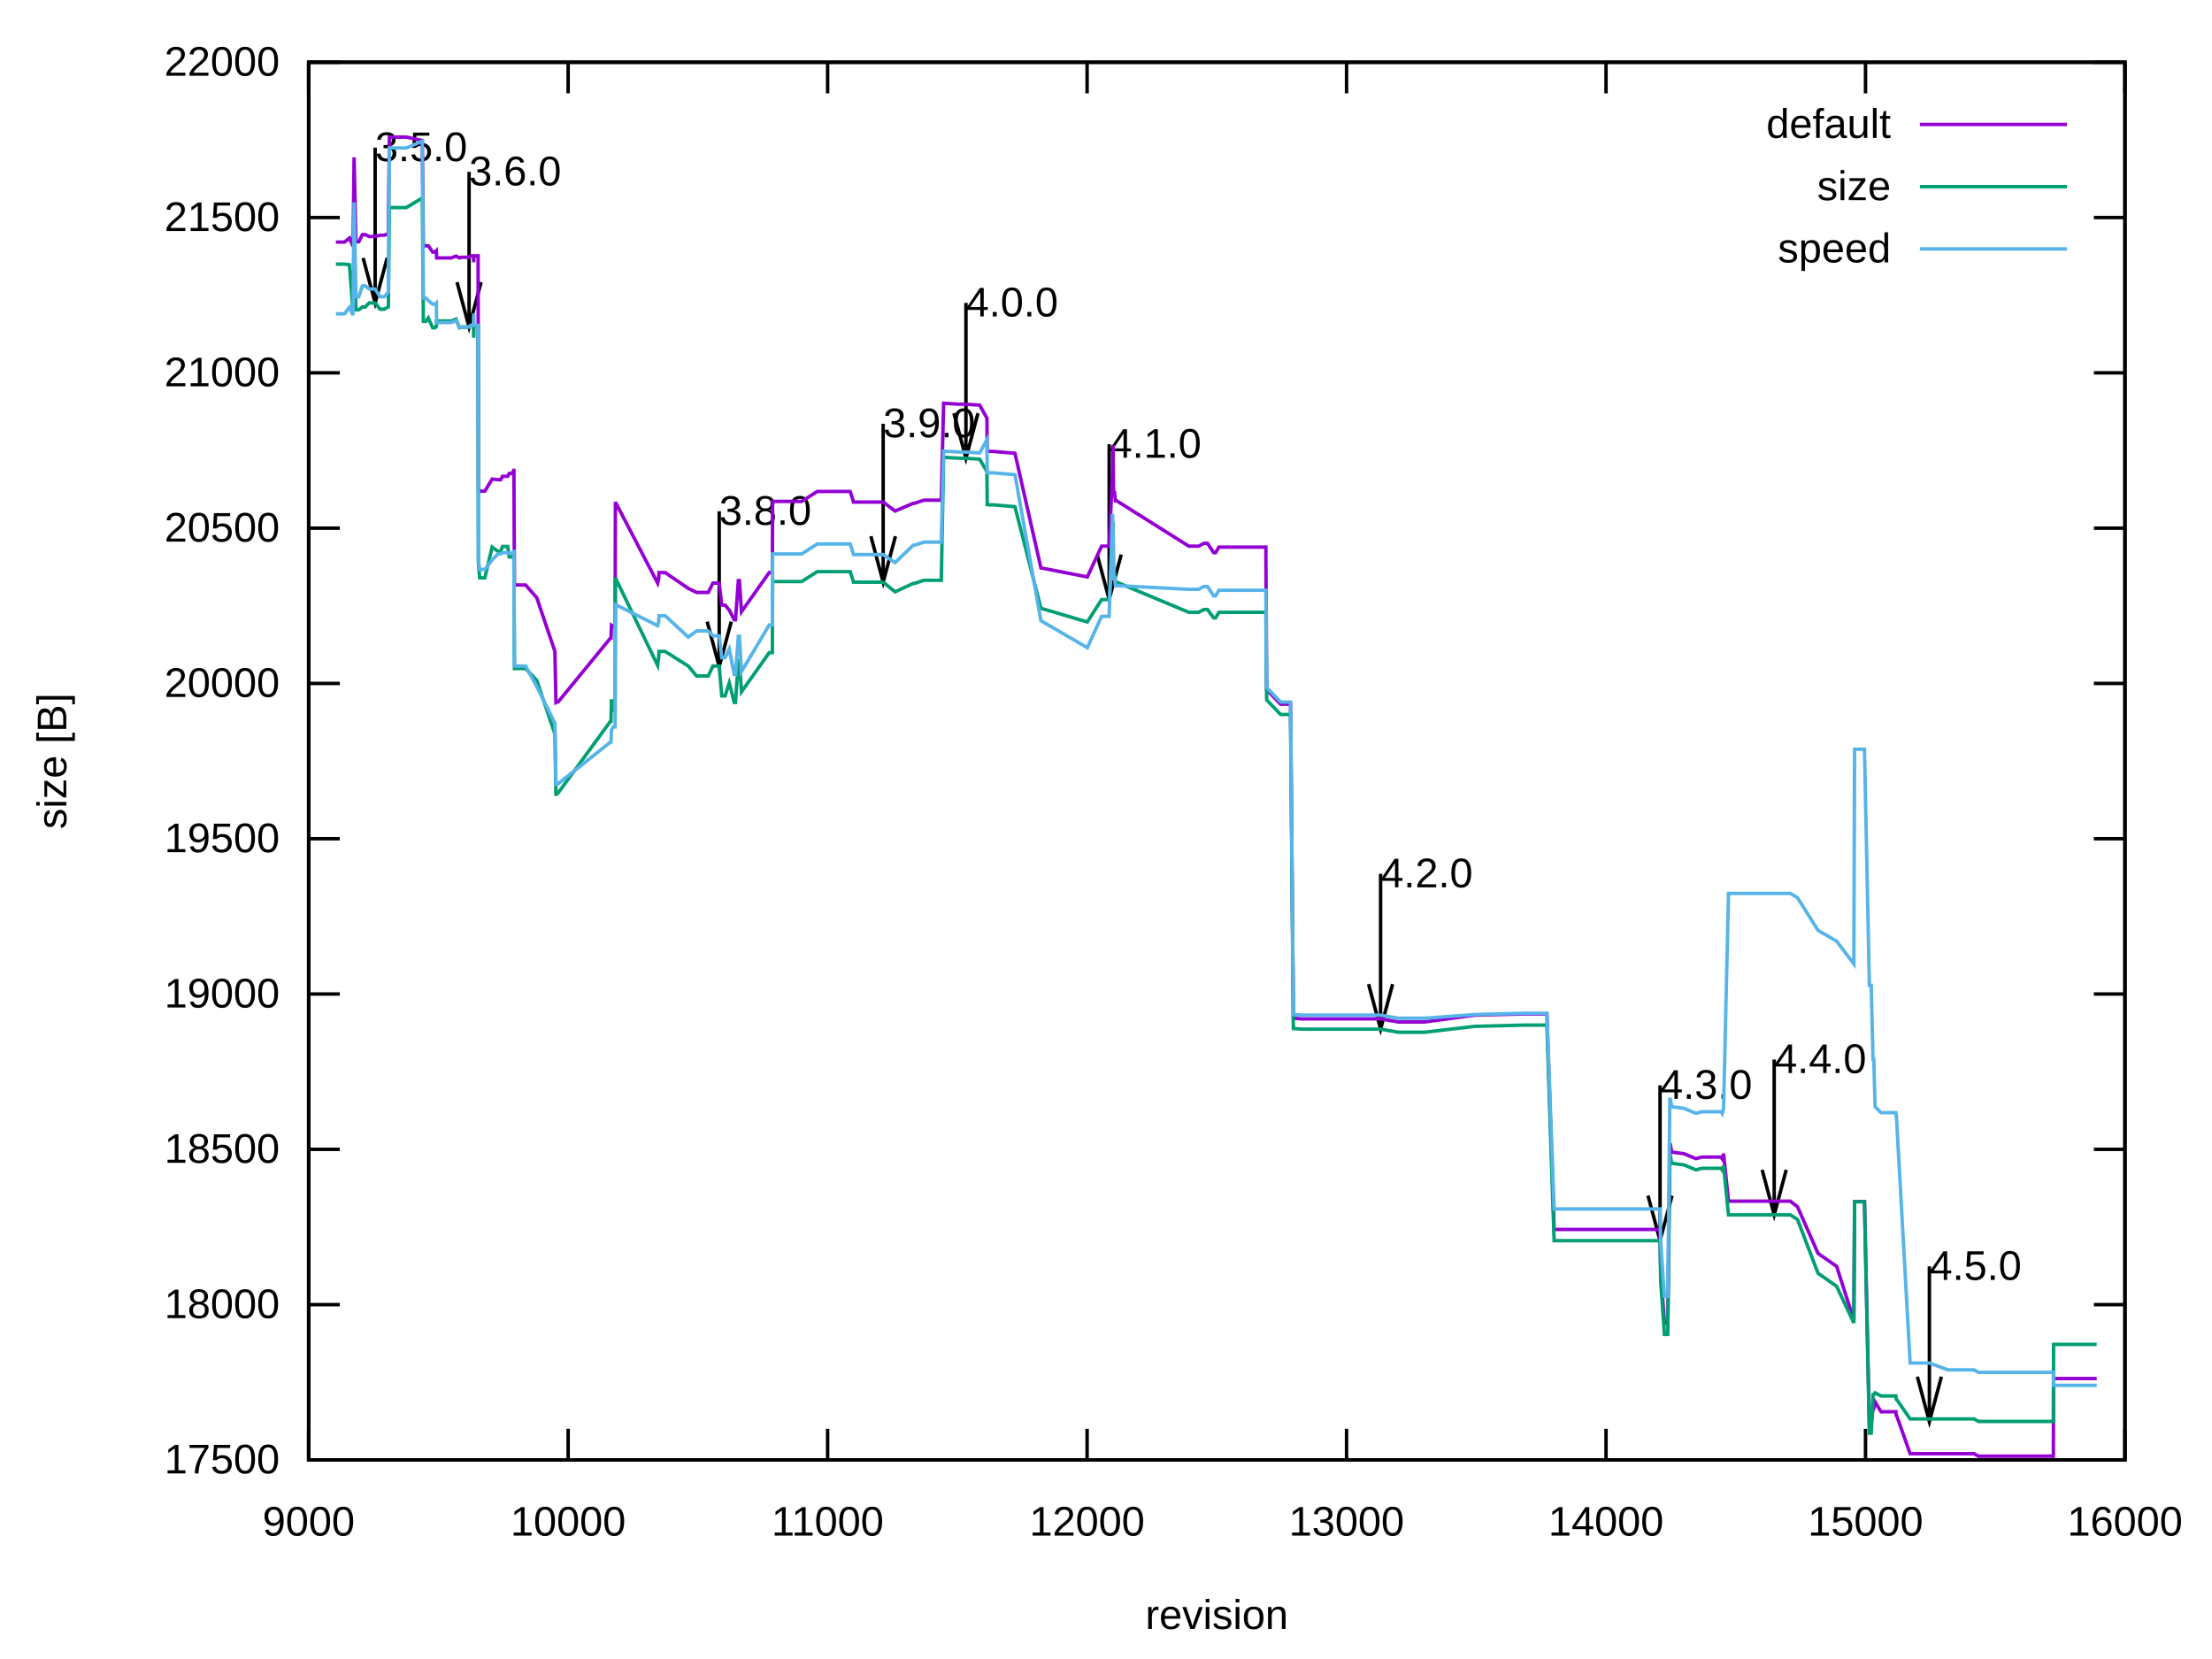
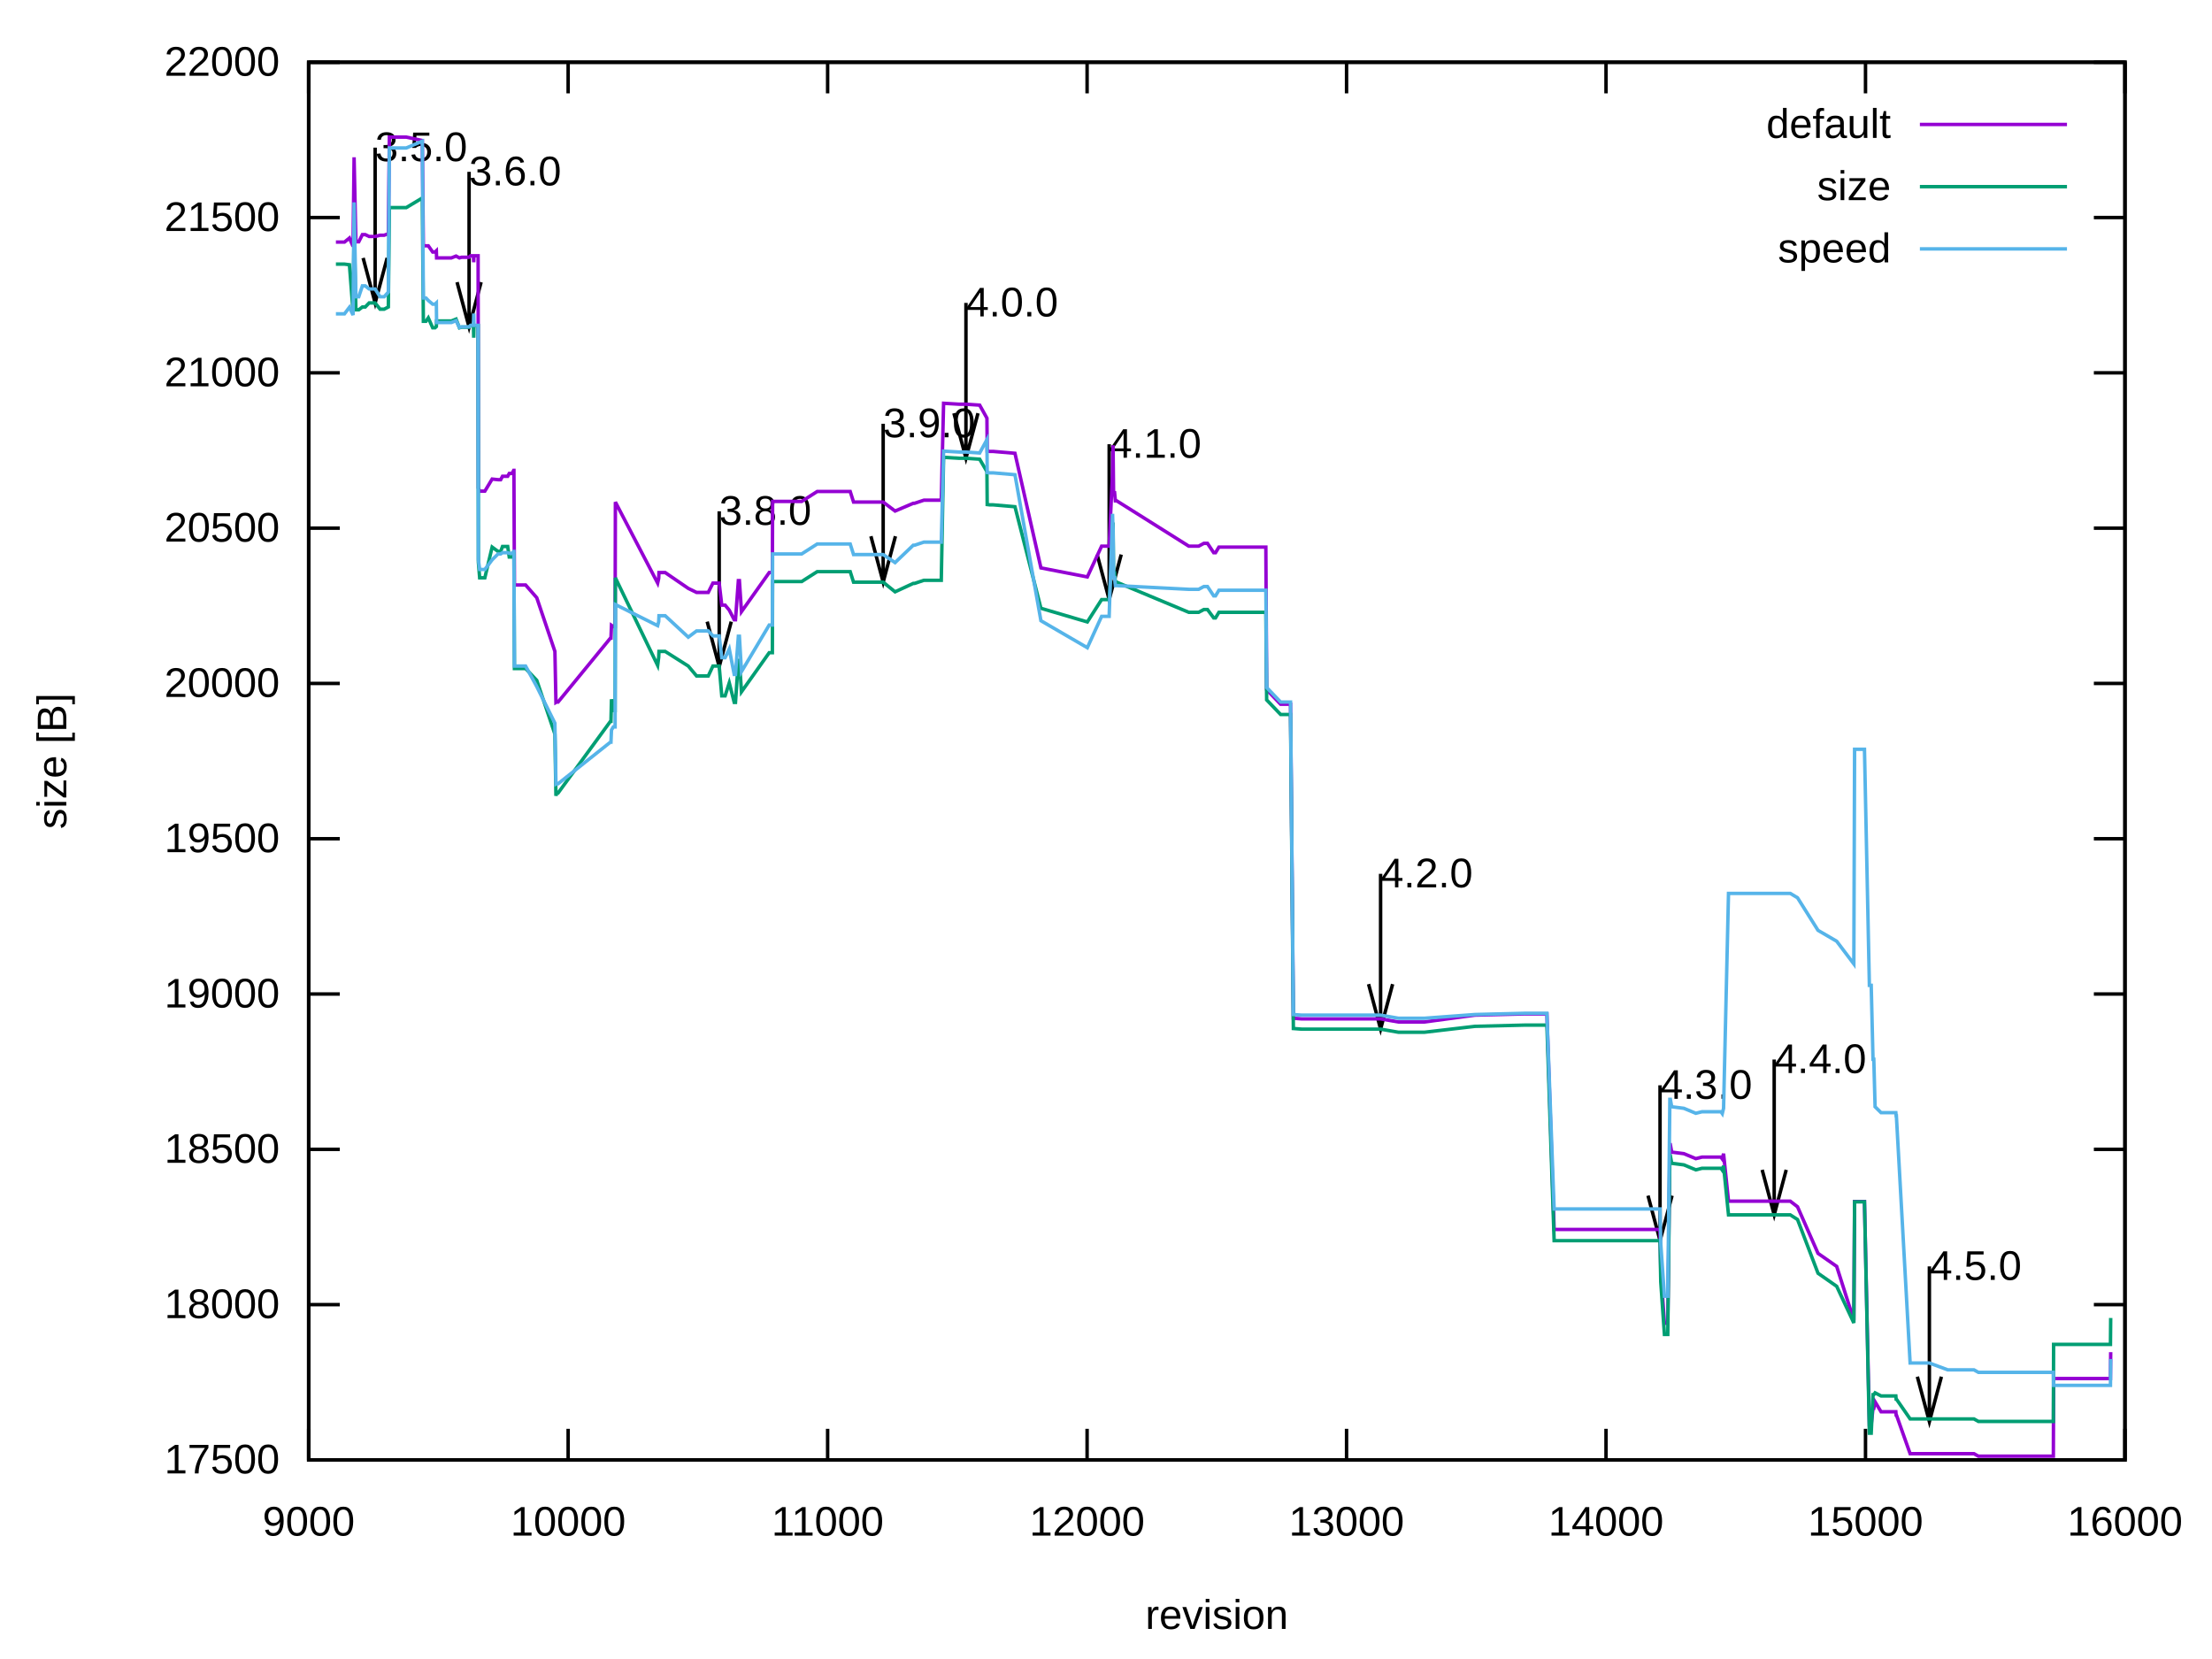
<svg xmlns="http://www.w3.org/2000/svg" xmlns:xlink="http://www.w3.org/1999/xlink" width="640" height="480" viewBox="0 0 640 480">
  <g id="gnuplot_canvas">
    <rect x="0" y="0" width="640" height="480" fill="none" />
    <defs>
      <circle id="gpDot" r="0.5" stroke-width="0.5" stroke="currentColor" />
      <path id="gpPt0" stroke-width="0.222" stroke="currentColor" d="M-1,0 h2 M0,-1 v2" />
      <path id="gpPt1" stroke-width="0.222" stroke="currentColor" d="M-1,-1 L1,1 M1,-1 L-1,1" />
      <path id="gpPt2" stroke-width="0.222" stroke="currentColor" d="M-1,0 L1,0 M0,-1 L0,1 M-1,-1 L1,1 M-1,1 L1,-1" />
      <rect id="gpPt3" stroke-width="0.222" stroke="currentColor" x="-1" y="-1" width="2" height="2" />
      <rect id="gpPt4" stroke-width="0.222" stroke="currentColor" fill="currentColor" x="-1" y="-1" width="2" height="2" />
      <circle id="gpPt5" stroke-width="0.222" stroke="currentColor" cx="0" cy="0" r="1" />
      <use xlink:href="#gpPt5" id="gpPt6" fill="currentColor" stroke="none" />
      <path id="gpPt7" stroke-width="0.222" stroke="currentColor" d="M0,-1.33 L-1.33,0.67 L1.33,0.67 z" />
      <use xlink:href="#gpPt7" id="gpPt8" fill="currentColor" stroke="none" />
      <use xlink:href="#gpPt7" id="gpPt9" stroke="currentColor" transform="rotate(180)" />
      <use xlink:href="#gpPt9" id="gpPt10" fill="currentColor" stroke="none" />
      <use xlink:href="#gpPt3" id="gpPt11" stroke="currentColor" transform="rotate(45)" />
      <use xlink:href="#gpPt11" id="gpPt12" fill="currentColor" stroke="none" />
      <path id="gpPt13" stroke-width="0.222" stroke="currentColor" d="M0,1.330 L1.265,0.411 L0.782,-1.067 L-0.782,-1.076 L-1.265,0.411 z" />
      <use xlink:href="#gpPt13" id="gpPt14" fill="currentColor" stroke="none" />
      <filter id="textbox" filterUnits="objectBoundingBox" x="0" y="0" height="1" width="1">
        <feFlood flood-color="white" flood-opacity="1" result="bgnd" />
        <feComposite in="SourceGraphic" in2="bgnd" operator="atop" />
      </filter>
      <filter id="greybox" filterUnits="objectBoundingBox" x="0" y="0" height="1" width="1">
        <feFlood flood-color="lightgrey" flood-opacity="1" result="grey" />
        <feComposite in="SourceGraphic" in2="grey" operator="atop" />
      </filter>
    </defs>
    <g fill="none" color="white" stroke="currentColor" stroke-width="1.00" stroke-linecap="butt" stroke-linejoin="miter">
</g>
    <g fill="none" color="black" stroke="currentColor" stroke-width="1.00" stroke-linecap="butt" stroke-linejoin="miter">
      <path stroke="black" d="M89.31,422.40 L98.31,422.40 M614.82,422.40 L605.82,422.40  " />
      <g transform="translate(80.92,426.30)" stroke="none" fill="black" font-family="Arial" font-size="12.00" text-anchor="end">
        <text>
          <tspan font-family="Arial"> 17500</tspan>
        </text>
      </g>
    </g>
    <g fill="none" color="black" stroke="currentColor" stroke-width="1.00" stroke-linecap="butt" stroke-linejoin="miter">
      <path stroke="black" d="M89.31,377.47 L98.31,377.47 M614.82,377.47 L605.82,377.47  " />
      <g transform="translate(80.92,381.37)" stroke="none" fill="black" font-family="Arial" font-size="12.00" text-anchor="end">
        <text>
          <tspan font-family="Arial"> 18000</tspan>
        </text>
      </g>
    </g>
    <g fill="none" color="black" stroke="currentColor" stroke-width="1.00" stroke-linecap="butt" stroke-linejoin="miter">
      <path stroke="black" d="M89.31,332.54 L98.31,332.54 M614.82,332.54 L605.82,332.54  " />
      <g transform="translate(80.92,336.44)" stroke="none" fill="black" font-family="Arial" font-size="12.00" text-anchor="end">
        <text>
          <tspan font-family="Arial"> 18500</tspan>
        </text>
      </g>
    </g>
    <g fill="none" color="black" stroke="currentColor" stroke-width="1.00" stroke-linecap="butt" stroke-linejoin="miter">
      <path stroke="black" d="M89.31,287.60 L98.31,287.60 M614.82,287.60 L605.82,287.60  " />
      <g transform="translate(80.92,291.50)" stroke="none" fill="black" font-family="Arial" font-size="12.00" text-anchor="end">
        <text>
          <tspan font-family="Arial"> 19000</tspan>
        </text>
      </g>
    </g>
    <g fill="none" color="black" stroke="currentColor" stroke-width="1.00" stroke-linecap="butt" stroke-linejoin="miter">
      <path stroke="black" d="M89.31,242.67 L98.31,242.67 M614.82,242.67 L605.82,242.67  " />
      <g transform="translate(80.92,246.57)" stroke="none" fill="black" font-family="Arial" font-size="12.00" text-anchor="end">
        <text>
          <tspan font-family="Arial"> 19500</tspan>
        </text>
      </g>
    </g>
    <g fill="none" color="black" stroke="currentColor" stroke-width="1.00" stroke-linecap="butt" stroke-linejoin="miter">
      <path stroke="black" d="M89.31,197.74 L98.31,197.74 M614.82,197.74 L605.82,197.74  " />
      <g transform="translate(80.92,201.64)" stroke="none" fill="black" font-family="Arial" font-size="12.00" text-anchor="end">
        <text>
          <tspan font-family="Arial"> 20000</tspan>
        </text>
      </g>
    </g>
    <g fill="none" color="black" stroke="currentColor" stroke-width="1.00" stroke-linecap="butt" stroke-linejoin="miter">
      <path stroke="black" d="M89.31,152.81 L98.31,152.81 M614.82,152.81 L605.82,152.81  " />
      <g transform="translate(80.92,156.71)" stroke="none" fill="black" font-family="Arial" font-size="12.00" text-anchor="end">
        <text>
          <tspan font-family="Arial"> 20500</tspan>
        </text>
      </g>
    </g>
    <g fill="none" color="black" stroke="currentColor" stroke-width="1.00" stroke-linecap="butt" stroke-linejoin="miter">
      <path stroke="black" d="M89.31,107.87 L98.31,107.87 M614.82,107.87 L605.82,107.87  " />
      <g transform="translate(80.92,111.77)" stroke="none" fill="black" font-family="Arial" font-size="12.00" text-anchor="end">
        <text>
          <tspan font-family="Arial"> 21000</tspan>
        </text>
      </g>
    </g>
    <g fill="none" color="black" stroke="currentColor" stroke-width="1.00" stroke-linecap="butt" stroke-linejoin="miter">
      <path stroke="black" d="M89.31,62.94 L98.31,62.94 M614.82,62.94 L605.82,62.94  " />
      <g transform="translate(80.92,66.84)" stroke="none" fill="black" font-family="Arial" font-size="12.00" text-anchor="end">
        <text>
          <tspan font-family="Arial"> 21500</tspan>
        </text>
      </g>
    </g>
    <g fill="none" color="black" stroke="currentColor" stroke-width="1.00" stroke-linecap="butt" stroke-linejoin="miter">
      <path stroke="black" d="M89.31,18.01 L98.31,18.01 M614.82,18.01 L605.82,18.01  " />
      <g transform="translate(80.92,21.91)" stroke="none" fill="black" font-family="Arial" font-size="12.00" text-anchor="end">
        <text>
          <tspan font-family="Arial"> 22000</tspan>
        </text>
      </g>
    </g>
    <g fill="none" color="black" stroke="currentColor" stroke-width="1.00" stroke-linecap="butt" stroke-linejoin="miter">
      <path stroke="black" d="M89.31,422.40 L89.31,413.40 M89.31,18.01 L89.31,27.01  " />
      <g transform="translate(89.31,444.30)" stroke="none" fill="black" font-family="Arial" font-size="12.00" text-anchor="middle">
        <text>
          <tspan font-family="Arial"> 9000</tspan>
        </text>
      </g>
    </g>
    <g fill="none" color="black" stroke="currentColor" stroke-width="1.00" stroke-linecap="butt" stroke-linejoin="miter">
      <path stroke="black" d="M164.38,422.40 L164.38,413.40 M164.38,18.01 L164.38,27.01  " />
      <g transform="translate(164.38,444.30)" stroke="none" fill="black" font-family="Arial" font-size="12.00" text-anchor="middle">
        <text>
          <tspan font-family="Arial"> 10000</tspan>
        </text>
      </g>
    </g>
    <g fill="none" color="black" stroke="currentColor" stroke-width="1.00" stroke-linecap="butt" stroke-linejoin="miter">
      <path stroke="black" d="M239.46,422.40 L239.46,413.40 M239.46,18.01 L239.46,27.01  " />
      <g transform="translate(239.46,444.30)" stroke="none" fill="black" font-family="Arial" font-size="12.00" text-anchor="middle">
        <text>
          <tspan font-family="Arial"> 11000</tspan>
        </text>
      </g>
    </g>
    <g fill="none" color="black" stroke="currentColor" stroke-width="1.00" stroke-linecap="butt" stroke-linejoin="miter">
      <path stroke="black" d="M314.53,422.40 L314.53,413.40 M314.53,18.01 L314.53,27.01  " />
      <g transform="translate(314.53,444.30)" stroke="none" fill="black" font-family="Arial" font-size="12.00" text-anchor="middle">
        <text>
          <tspan font-family="Arial"> 12000</tspan>
        </text>
      </g>
    </g>
    <g fill="none" color="black" stroke="currentColor" stroke-width="1.00" stroke-linecap="butt" stroke-linejoin="miter">
      <path stroke="black" d="M389.60,422.40 L389.60,413.40 M389.60,18.01 L389.60,27.01  " />
      <g transform="translate(389.60,444.30)" stroke="none" fill="black" font-family="Arial" font-size="12.00" text-anchor="middle">
        <text>
          <tspan font-family="Arial"> 13000</tspan>
        </text>
      </g>
    </g>
    <g fill="none" color="black" stroke="currentColor" stroke-width="1.00" stroke-linecap="butt" stroke-linejoin="miter">
      <path stroke="black" d="M464.67,422.40 L464.67,413.40 M464.67,18.01 L464.67,27.01  " />
      <g transform="translate(464.67,444.30)" stroke="none" fill="black" font-family="Arial" font-size="12.00" text-anchor="middle">
        <text>
          <tspan font-family="Arial"> 14000</tspan>
        </text>
      </g>
    </g>
    <g fill="none" color="black" stroke="currentColor" stroke-width="1.00" stroke-linecap="butt" stroke-linejoin="miter">
      <path stroke="black" d="M539.75,422.40 L539.75,413.40 M539.75,18.01 L539.75,27.01  " />
      <g transform="translate(539.75,444.30)" stroke="none" fill="black" font-family="Arial" font-size="12.00" text-anchor="middle">
        <text>
          <tspan font-family="Arial"> 15000</tspan>
        </text>
      </g>
    </g>
    <g fill="none" color="black" stroke="currentColor" stroke-width="1.00" stroke-linecap="butt" stroke-linejoin="miter">
      <path stroke="black" d="M614.82,422.40 L614.82,413.40 M614.82,18.01 L614.82,27.01  " />
      <g transform="translate(614.82,444.30)" stroke="none" fill="black" font-family="Arial" font-size="12.00" text-anchor="middle">
        <text>
          <tspan font-family="Arial"> 16000</tspan>
        </text>
      </g>
    </g>
    <g fill="none" color="black" stroke="currentColor" stroke-width="1.00" stroke-linecap="butt" stroke-linejoin="miter">
</g>
    <g fill="none" color="black" stroke="currentColor" stroke-width="1.00" stroke-linecap="butt" stroke-linejoin="miter">
      <path stroke="black" d="M89.31,18.01 L89.31,422.40 L614.82,422.40 L614.82,18.01 L89.31,18.01 Z  " />
      <g transform="translate(108.53,46.62)" stroke="none" fill="black" font-family="Arial" font-size="12.00" text-anchor="start">
        <text>
          <tspan font-family="Arial">3.5.0</tspan>
        </text>
      </g>
      <g transform="translate(135.71,53.63)" stroke="none" fill="black" font-family="Arial" font-size="12.00" text-anchor="start">
        <text>
          <tspan font-family="Arial">3.6.0</tspan>
        </text>
      </g>
      <g transform="translate(208.08,151.85)" stroke="none" fill="black" font-family="Arial" font-size="12.00" text-anchor="start">
        <text>
          <tspan font-family="Arial">3.8.0</tspan>
        </text>
      </g>
      <g transform="translate(255.52,126.51)" stroke="none" fill="black" font-family="Arial" font-size="12.00" text-anchor="start">
        <text>
          <tspan font-family="Arial">3.9.0</tspan>
        </text>
      </g>
      <g transform="translate(279.47,91.55)" stroke="none" fill="black" font-family="Arial" font-size="12.00" text-anchor="start">
        <text>
          <tspan font-family="Arial">4.0.0</tspan>
        </text>
      </g>
      <g transform="translate(320.91,132.44)" stroke="none" fill="black" font-family="Arial" font-size="12.00" text-anchor="start">
        <text>
          <tspan font-family="Arial">4.1.0</tspan>
        </text>
      </g>
      <g transform="translate(399.44,256.73)" stroke="none" fill="black" font-family="Arial" font-size="12.00" text-anchor="start">
        <text>
          <tspan font-family="Arial">4.2.0</tspan>
        </text>
      </g>
      <g transform="translate(480.29,317.92)" stroke="none" fill="black" font-family="Arial" font-size="12.00" text-anchor="start">
        <text>
          <tspan font-family="Arial">4.3.0</tspan>
        </text>
      </g>
      <g transform="translate(513.32,310.46)" stroke="none" fill="black" font-family="Arial" font-size="12.00" text-anchor="start">
        <text>
          <tspan font-family="Arial">4.4.0</tspan>
        </text>
      </g>
      <g transform="translate(558.22,370.31)" stroke="none" fill="black" font-family="Arial" font-size="12.00" text-anchor="start">
        <text>
          <tspan font-family="Arial">4.5.0</tspan>
        </text>
      </g>
    </g>
    <g fill="none" color="black" stroke="currentColor" stroke-width="1.00" stroke-linecap="butt" stroke-linejoin="miter">
      <path stroke="black" d="M105.06,74.63 L108.54,87.64 L112.02,74.63 M108.54,42.71 L108.54,87.64  " />
    </g>
    <g fill="none" color="black" stroke="currentColor" stroke-width="1.00" stroke-linecap="butt" stroke-linejoin="miter">
      <path stroke="black" d="M132.24,81.64 L135.72,94.65 L139.20,81.64 M135.72,49.72 L135.72,94.65  " />
    </g>
    <g fill="none" color="black" stroke="currentColor" stroke-width="1.00" stroke-linecap="butt" stroke-linejoin="miter">
      <path stroke="black" d="M204.61,179.86 L208.09,192.88 L211.57,179.86 M208.09,147.94 L208.09,192.88  " />
    </g>
    <g fill="none" color="black" stroke="currentColor" stroke-width="1.00" stroke-linecap="butt" stroke-linejoin="miter">
      <path stroke="black" d="M251.98,155.15 L255.53,168.43 L259.08,155.15 M255.53,122.60 L255.53,168.43  " />
    </g>
    <g fill="none" color="black" stroke="currentColor" stroke-width="1.00" stroke-linecap="butt" stroke-linejoin="miter">
      <path stroke="black" d="M276.00,119.56 L279.48,132.58 L282.96,119.56 M279.48,87.64 L279.48,132.58  " />
    </g>
    <g fill="none" color="black" stroke="currentColor" stroke-width="1.00" stroke-linecap="butt" stroke-linejoin="miter">
      <path stroke="black" d="M317.44,160.45 L320.92,173.47 L324.40,160.45 M320.92,128.53 L320.92,173.47  " />
    </g>
    <g fill="none" color="black" stroke="currentColor" stroke-width="1.00" stroke-linecap="butt" stroke-linejoin="miter">
      <path stroke="black" d="M395.97,284.74 L399.45,297.75 L402.93,284.74 M399.45,252.82 L399.45,297.75  " />
    </g>
    <g fill="none" color="black" stroke="currentColor" stroke-width="1.00" stroke-linecap="butt" stroke-linejoin="miter">
      <path stroke="black" d="M476.82,345.93 L480.30,358.95 L483.78,345.93 M480.30,314.01 L480.30,358.95  " />
    </g>
    <g fill="none" color="black" stroke="currentColor" stroke-width="1.00" stroke-linecap="butt" stroke-linejoin="miter">
      <path stroke="black" d="M509.85,338.47 L513.33,351.49 L516.81,338.47 M513.33,306.55 L513.33,351.49  " />
    </g>
    <g fill="none" color="black" stroke="currentColor" stroke-width="1.00" stroke-linecap="butt" stroke-linejoin="miter">
      <path stroke="black" d="M554.75,398.32 L558.23,411.34 L561.71,398.32 M558.23,366.40 L558.23,411.34  " />
    </g>
    <g fill="none" color="black" stroke="currentColor" stroke-width="1.00" stroke-linecap="butt" stroke-linejoin="miter">
</g>
    <g id="gnuplot_plot_1">
      <g fill="none" color="black" stroke="currentColor" stroke-width="1.00" stroke-linecap="butt" stroke-linejoin="miter">
        <g transform="translate(547.09,39.91)" stroke="none" fill="black" font-family="Arial" font-size="12.00" text-anchor="end">
          <text>
            <tspan font-family="Arial">default</tspan>
          </text>
        </g>
      </g>
      <g fill="none" color="black" stroke="currentColor" stroke-width="1.00" stroke-linecap="butt" stroke-linejoin="miter">
-         <path stroke="rgb(148,   0, 211)" d="M555.48,36.01 L598.04,36.01 M97.19,70.04 L98.32,70.04 L98.62,70.04 L98.84,70.04 L99.67,70.04 L101.10,68.87   L102.15,71.30 L102.45,45.51 L102.97,69.95 L103.35,69.95 L103.65,69.95 L103.80,69.95 L104.85,67.88 L104.93,67.88   L105.68,67.88 L106.80,68.42 L108.53,68.42 L109.96,68.06 L111.16,68.06 L112.36,67.62 L112.66,39.67 L113.26,39.67   L115.89,39.67 L117.54,39.67 L122.19,40.66 L122.49,71.12 L122.72,71.12 L123.24,71.12 L123.92,71.12 L125.19,72.92   L125.87,72.92 L126.25,72.56 L126.32,74.62 L126.70,74.62 L128.42,74.62 L129.85,74.62 L130.60,74.62 L131.95,74.09   L132.93,74.62 L133.53,74.44 L134.05,74.44 L134.43,74.44 L134.50,74.44 L134.58,74.44 L134.65,74.44 L135.71,74.44   L136.16,74.00 L136.76,74.00 L136.98,74.00 L137.06,75.88 L137.13,74.00 L137.21,74.00 L137.36,74.00 L137.73,74.00   L137.81,74.00 L138.03,74.00 L138.18,74.00 L138.33,74.00 L138.41,141.21 L138.78,142.11 L139.01,142.11 L139.16,142.11   L139.23,142.11 L139.31,142.11 L140.28,142.11 L142.39,138.61 L144.11,138.79 L144.86,138.79 L145.39,137.80 L145.69,137.80   L146.44,137.80 L146.67,137.80 L146.74,137.80 L146.82,137.80 L146.89,137.80 L147.34,136.99 L148.17,136.99 L148.62,136.09   L148.69,136.09 L148.84,169.25 L149.14,169.25 L149.59,169.25 L149.89,169.25 L149.97,169.25 L150.49,169.25 L150.72,169.25   L150.79,169.25 L150.87,169.25 L151.62,169.25 L151.77,169.25 L152.07,169.25 L155.30,172.94 L160.55,188.48 L160.85,203.22   L161.00,203.13 L161.08,203.13 L161.46,203.13 L176.62,184.62 L176.77,184.62 L176.92,180.93 L177.45,181.29 L177.97,181.29   L178.05,145.26 L190.28,168.71 L190.58,167.36 L190.66,165.66 L191.86,165.66 L191.93,165.66 L192.46,165.66 L199.14,170.24   L201.54,171.41 L202.67,171.41 L204.92,171.41 L206.27,168.71 L208.08,168.71 L208.83,175.09 L209.50,175.09 L209.80,175.09   L211.00,176.53 L212.43,179.32 L212.80,179.32 L213.63,167.99 L213.93,167.99 L214.53,176.98 L222.56,165.66 L223.09,165.66   L223.39,165.66 L223.47,165.66 L223.54,145.08 L223.69,145.08 L224.44,145.08 L231.95,145.08 L236.45,142.20 L237.50,142.20   L245.99,142.20 L246.96,145.26 L250.72,145.26 L255.52,145.26 L258.97,147.86 L264.23,145.62 L264.61,145.62 L267.31,144.72   L272.11,144.72 L272.34,144.72 L273.01,116.68 L277.52,116.95 L277.67,116.95 L279.47,116.95 L283.45,117.22 L285.55,120.99   L285.63,130.52 L286.38,130.61 L286.75,130.61 L286.83,130.61 L287.28,130.61 L287.35,130.61 L293.66,131.15 L301.17,164.31   L314.60,166.92 L318.73,158.02 L320.91,158.02 L321.89,136.72 L322.04,128.81 L322.19,142.56 L322.49,142.56 L322.71,144.90   L323.09,144.90 L343.96,158.02 L345.68,158.02 L346.81,158.02 L348.31,157.21 L349.36,157.21 L351.16,159.91 L351.69,159.91   L352.67,158.29 L362.73,158.29 L365.05,158.29 L366.25,158.29 L366.48,199.54 L370.53,203.76 L373.39,203.76 L374.21,294.61   L376.61,294.79 L379.24,294.79 L380.22,294.79 L381.42,294.79 L382.09,294.79 L387.27,294.79 L399.44,294.79 L404.62,295.69   L412.12,295.69 L426.76,293.71 L441.33,293.35 L442.08,293.35 L442.83,293.35 L445.76,293.35 L447.56,293.35 L449.66,355.72   L449.96,355.72 L450.64,355.72 L451.54,355.72 L453.04,355.72 L456.04,355.72 L457.17,355.72 L464.67,355.72 L478.49,355.72   L480.29,355.72 L480.51,367.67 L481.57,382.86 L482.32,382.86 L482.54,382.95 L483.14,331.19 L483.29,331.19 L483.67,333.34   L487.20,333.79 L490.65,335.23 L492.45,334.78 L494.55,334.78 L495.08,334.78 L497.93,334.78 L498.31,335.32 L498.68,333.79   L500.11,347.54 L502.96,347.54 L504.31,347.54 L513.32,347.54 L513.47,347.54 L517.98,347.54 L520.08,349.16 L526.01,362.64   L531.41,366.41 L536.37,381.96 L536.59,347.63 L539.45,347.63 L540.87,412.25 L541.40,412.25 L541.92,407.48 L542.15,407.48   L542.52,405.60 L544.25,408.47 L546.73,408.47 L547.55,408.47 L548.53,408.47 L548.61,409.37 L548.68,409.37 L552.66,420.60   L557.76,420.60 L558.22,420.60 L563.55,420.60 L571.13,420.60 L572.40,421.32 L573.61,421.32 L576.23,421.32 L581.04,421.32   L583.29,421.32 L589.97,421.32 L594.10,421.32 L594.17,398.86 L597.40,398.86 L606.56,398.86 L606.64,398.86  " />
+         <path stroke="rgb(148,   0, 211)" d="M555.48,36.01 L598.04,36.01 M97.19,70.04 L98.32,70.04 L98.62,70.04 L98.84,70.04 L99.67,70.04 L101.10,68.87   L102.15,71.30 L102.45,45.51 L102.97,69.95 L103.35,69.95 L103.65,69.95 L103.80,69.95 L104.85,67.88 L104.93,67.88   L105.68,67.88 L106.80,68.42 L108.53,68.42 L109.96,68.06 L111.16,68.06 L112.36,67.62 L112.66,39.67 L113.26,39.67   L115.89,39.67 L117.54,39.67 L122.19,40.66 L122.49,71.12 L122.72,71.12 L123.24,71.12 L123.92,71.12 L125.19,72.92   L125.87,72.92 L126.25,72.56 L126.32,74.62 L126.70,74.62 L128.42,74.62 L129.85,74.62 L130.60,74.62 L131.95,74.09   L132.93,74.62 L133.53,74.44 L134.05,74.44 L134.43,74.44 L134.50,74.44 L134.58,74.44 L134.65,74.44 L135.71,74.44   L136.16,74.00 L136.76,74.00 L136.98,74.00 L137.06,75.88 L137.13,74.00 L137.21,74.00 L137.36,74.00 L137.73,74.00   L137.81,74.00 L138.03,74.00 L138.18,74.00 L138.33,74.00 L138.41,141.21 L138.78,142.11 L139.01,142.11 L139.16,142.11   L139.23,142.11 L139.31,142.11 L140.28,142.11 L142.39,138.61 L144.11,138.79 L144.86,138.79 L145.39,137.80 L145.69,137.80   L146.44,137.80 L146.67,137.80 L146.74,137.80 L146.82,137.80 L146.89,137.80 L147.34,136.99 L148.17,136.99 L148.62,136.09   L148.69,136.09 L148.84,169.25 L149.14,169.25 L149.59,169.25 L149.89,169.25 L149.97,169.25 L150.49,169.25 L150.72,169.25   L150.79,169.25 L150.87,169.25 L151.62,169.25 L151.77,169.25 L152.07,169.25 L155.30,172.94 L160.55,188.48 L160.85,203.22   L161.00,203.13 L161.08,203.13 L161.46,203.13 L176.62,184.62 L176.77,184.62 L176.92,180.93 L177.45,181.29 L177.97,181.29   L178.05,145.26 L190.28,168.71 L190.58,167.36 L190.66,165.66 L191.86,165.66 L191.93,165.66 L192.46,165.66 L199.14,170.24   L201.54,171.41 L202.67,171.41 L204.92,171.41 L206.27,168.71 L208.08,168.71 L208.83,175.09 L209.50,175.09 L209.80,175.09   L211.00,176.53 L212.43,179.32 L212.80,179.32 L213.63,167.99 L213.93,167.99 L214.53,176.98 L222.56,165.66 L223.09,165.66   L223.39,165.66 L223.47,165.66 L223.54,145.08 L223.69,145.08 L224.44,145.08 L231.95,145.08 L236.45,142.20 L237.50,142.20   L245.99,142.20 L246.96,145.26 L250.72,145.26 L255.52,145.26 L258.97,147.86 L264.23,145.62 L264.61,145.62 L267.31,144.72   L272.11,144.72 L272.34,144.72 L273.01,116.68 L277.52,116.95 L277.67,116.95 L279.47,116.95 L283.45,117.22 L285.55,120.99   L285.63,130.52 L286.38,130.61 L286.75,130.61 L286.83,130.61 L287.28,130.61 L287.35,130.61 L293.66,131.15 L301.17,164.31   L314.60,166.92 L318.73,158.02 L320.91,158.02 L321.89,136.72 L322.04,128.81 L322.19,142.56 L322.49,142.56 L322.71,144.90   L323.09,144.90 L343.96,158.02 L345.68,158.02 L346.81,158.02 L348.31,157.21 L349.36,157.21 L351.16,159.91 L351.69,159.91   L352.67,158.29 L362.73,158.29 L365.05,158.29 L366.25,158.29 L366.48,199.54 L370.53,203.76 L373.39,203.76 L374.21,294.61   L376.61,294.79 L379.24,294.79 L380.22,294.79 L381.42,294.79 L382.09,294.79 L387.27,294.79 L399.44,294.79 L404.62,295.69   L412.12,295.69 L426.76,293.71 L441.33,293.35 L442.08,293.35 L442.83,293.35 L445.76,293.35 L447.56,293.35 L449.66,355.72   L449.96,355.72 L450.64,355.72 L451.54,355.72 L453.04,355.72 L456.04,355.72 L457.17,355.72 L464.67,355.72 L478.49,355.72   L480.29,355.72 L480.51,367.67 L481.57,382.86 L482.32,382.86 L482.54,382.95 L483.14,331.19 L483.29,331.19 L483.67,333.34   L487.20,333.79 L490.65,335.23 L492.45,334.78 L494.55,334.78 L495.08,334.78 L497.93,334.78 L498.31,335.32 L498.68,333.79   L500.11,347.54 L502.96,347.54 L504.31,347.54 L513.32,347.54 L513.47,347.54 L517.98,347.54 L520.08,349.16 L526.01,362.64   L531.41,366.41 L536.37,381.96 L536.59,347.63 L539.45,347.63 L540.87,412.25 L541.40,412.25 L541.92,407.48 L542.15,407.48   L542.52,405.60 L544.25,408.47 L546.73,408.47 L547.55,408.47 L548.53,408.47 L548.61,409.37 L548.68,409.37 L552.66,420.60   L557.76,420.60 L558.22,420.60 L563.55,420.60 L571.13,420.60 L572.40,421.32 L573.61,421.32 L576.23,421.32 L581.04,421.32   L583.29,421.32 L589.97,421.32 L594.10,421.32 L594.17,398.86 L597.40,398.86 L606.56,398.86 L606.64,398.86 L610.62,398.86   L610.69,391.22  " />
      </g>
    </g>
    <g id="gnuplot_plot_2">
      <g fill="none" color="black" stroke="currentColor" stroke-width="1.00" stroke-linecap="butt" stroke-linejoin="miter">
        <g transform="translate(547.09,57.91)" stroke="none" fill="black" font-family="Arial" font-size="12.00" text-anchor="end">
          <text>
            <tspan font-family="Arial">size</tspan>
          </text>
        </g>
      </g>
      <g fill="none" color="black" stroke="currentColor" stroke-width="1.00" stroke-linecap="butt" stroke-linejoin="miter">
-         <path stroke="rgb(  0, 158, 115)" d="M555.48,54.01 L598.04,54.01 M97.19,76.42 L98.32,76.42 L98.62,76.42 L98.84,76.42 L99.67,76.42 L101.10,76.60   L102.15,90.17 L102.45,66.36 L102.97,89.63 L103.35,89.63 L103.65,89.63 L103.80,89.63 L104.85,88.82 L104.93,88.82   L105.68,88.82 L106.80,87.65 L108.53,87.65 L109.96,89.45 L111.16,89.45 L112.36,88.82 L112.66,60.07 L113.26,60.07   L115.89,60.07 L117.54,60.07 L122.19,57.28 L122.49,92.96 L122.72,92.96 L123.24,92.96 L123.92,91.97 L125.19,94.84   L125.87,94.84 L126.25,94.48 L126.32,92.87 L126.70,92.87 L128.42,92.87 L129.85,92.87 L130.60,92.87 L131.95,92.33   L132.93,94.84 L133.53,94.66 L134.05,94.66 L134.43,94.66 L134.50,94.66 L134.58,94.66 L134.65,94.66 L135.71,94.66   L136.16,94.22 L136.76,94.22 L136.98,94.22 L137.06,97.72 L137.13,94.22 L137.21,94.22 L137.36,94.22 L137.73,94.22   L137.81,94.22 L138.03,94.22 L138.18,94.22 L138.33,94.22 L138.41,162.69 L138.78,167.18 L139.01,167.18 L139.16,167.18   L139.23,167.18 L139.31,167.18 L140.28,167.18 L142.39,158.29 L144.11,159.55 L144.86,159.55 L145.39,158.11 L145.69,158.11   L146.44,158.11 L146.67,158.11 L146.74,158.11 L146.82,158.11 L146.89,158.11 L147.34,161.16 L148.17,161.16 L148.62,160.27   L148.69,160.27 L148.84,193.43 L149.14,193.43 L149.59,193.43 L149.89,193.43 L149.97,193.43 L150.49,193.43 L150.72,193.43   L150.79,193.43 L150.87,193.43 L151.62,193.43 L151.77,193.43 L152.07,193.43 L155.30,196.84 L160.55,212.39 L160.85,230.27   L161.00,229.46 L161.08,229.46 L161.46,229.46 L176.62,208.70 L176.77,208.70 L176.92,202.32 L177.45,205.56 L177.97,205.56   L178.05,167.18 L190.28,192.53 L190.58,190.19 L190.66,188.48 L191.86,188.48 L191.93,188.48 L192.46,188.48 L199.14,192.71   L201.54,195.58 L202.67,195.58 L204.92,195.58 L206.27,192.71 L208.08,192.71 L208.83,201.33 L209.50,201.33 L209.80,201.33   L211.00,197.56 L212.43,203.22 L212.80,203.22 L213.63,191.09 L213.93,191.09 L214.53,200.17 L222.56,188.84 L223.09,188.84   L223.39,188.84 L223.47,188.84 L223.54,168.26 L223.69,168.26 L224.44,168.26 L231.95,168.26 L236.45,165.39 L237.50,165.39   L245.99,165.39 L246.96,168.44 L250.72,168.44 L255.52,168.44 L258.97,171.23 L264.23,168.80 L264.61,168.80 L267.31,167.90   L272.11,167.90 L272.34,167.90 L273.01,132.32 L277.52,132.59 L277.67,132.59 L279.47,132.59 L283.45,132.86 L285.55,136.45   L285.63,145.98 L286.38,146.07 L286.75,146.07 L286.83,146.07 L287.28,146.07 L287.35,146.07 L293.66,146.61 L301.17,175.99   L314.60,179.95 L318.73,173.48 L320.91,173.48 L321.89,159.01 L322.04,151.19 L322.19,165.75 L322.49,165.75 L322.71,168.44   L323.09,168.44 L343.96,177.16 L345.68,177.16 L346.81,177.16 L348.31,176.35 L349.36,176.35 L351.16,178.78 L351.69,178.78   L352.67,177.16 L362.73,177.16 L365.05,177.16 L366.25,177.16 L366.48,202.50 L370.53,206.73 L373.39,206.73 L374.21,297.58   L376.61,297.76 L379.24,297.76 L380.22,297.76 L381.42,297.76 L382.09,297.76 L387.27,297.76 L399.44,297.76 L404.62,298.66   L412.12,298.66 L426.76,296.95 L441.33,296.59 L442.08,296.59 L442.83,296.59 L445.76,296.59 L447.56,296.59 L449.66,358.96   L449.96,358.96 L450.64,358.96 L451.54,358.96 L453.04,358.96 L456.04,358.96 L457.17,358.96 L464.67,358.96 L478.49,358.96   L480.29,358.96 L480.51,370.91 L481.57,386.09 L482.32,386.09 L482.54,386.09 L483.14,334.42 L483.29,334.42 L483.67,336.58   L487.20,337.03 L490.65,338.47 L492.45,338.02 L494.55,338.02 L495.08,338.02 L497.93,338.02 L498.31,338.56 L498.68,337.30   L500.11,351.50 L502.96,351.50 L504.31,351.50 L513.32,351.50 L513.47,351.50 L517.98,351.50 L520.08,352.84 L526.01,368.39   L531.41,372.17 L536.37,382.77 L536.59,347.72 L539.45,347.72 L540.87,414.67 L541.40,414.67 L541.92,403.53 L542.15,403.53   L542.52,402.99 L544.25,403.89 L546.73,403.89 L547.55,403.89 L548.53,403.89 L548.61,404.79 L548.68,404.79 L552.66,410.54   L557.76,410.54 L558.22,410.54 L563.55,410.54 L571.13,410.54 L572.40,411.26 L573.61,411.26 L576.23,411.26 L581.04,411.26   L583.29,411.26 L589.97,411.26 L594.10,411.26 L594.17,388.97 L597.40,388.97 L606.56,388.97 L606.64,388.97  " />
+         <path stroke="rgb(  0, 158, 115)" d="M555.48,54.01 L598.04,54.01 M97.19,76.42 L98.32,76.42 L98.62,76.42 L98.84,76.42 L99.67,76.42 L101.10,76.60   L102.15,90.17 L102.45,66.36 L102.97,89.63 L103.35,89.63 L103.65,89.63 L103.80,89.63 L104.85,88.82 L104.93,88.82   L105.68,88.82 L106.80,87.65 L108.53,87.65 L109.96,89.45 L111.16,89.45 L112.36,88.82 L112.66,60.07 L113.26,60.07   L115.89,60.07 L117.54,60.07 L122.19,57.28 L122.49,92.96 L122.72,92.96 L123.24,92.96 L123.92,91.97 L125.19,94.84   L125.87,94.84 L126.25,94.48 L126.32,92.87 L126.70,92.87 L128.42,92.87 L129.85,92.87 L130.60,92.87 L131.95,92.33   L132.93,94.84 L133.53,94.66 L134.05,94.66 L134.43,94.66 L134.50,94.66 L134.58,94.66 L134.65,94.66 L135.71,94.66   L136.16,94.22 L136.76,94.22 L136.98,94.22 L137.06,97.72 L137.13,94.22 L137.21,94.22 L137.36,94.22 L137.73,94.22   L137.81,94.22 L138.03,94.22 L138.18,94.22 L138.33,94.22 L138.41,162.69 L138.78,167.18 L139.01,167.18 L139.16,167.18   L139.23,167.18 L139.31,167.18 L140.28,167.18 L142.39,158.29 L144.11,159.55 L144.86,159.55 L145.39,158.11 L145.69,158.11   L146.44,158.11 L146.67,158.11 L146.74,158.11 L146.82,158.11 L146.89,158.11 L147.34,161.16 L148.17,161.16 L148.62,160.27   L148.69,160.27 L148.84,193.43 L149.14,193.43 L149.59,193.43 L149.89,193.43 L149.97,193.43 L150.49,193.43 L150.72,193.43   L150.79,193.43 L150.87,193.43 L151.62,193.43 L151.77,193.43 L152.07,193.43 L155.30,196.84 L160.55,212.39 L160.85,230.27   L161.00,229.46 L161.08,229.46 L161.46,229.46 L176.62,208.70 L176.77,208.70 L176.92,202.32 L177.45,205.56 L177.97,205.56   L178.05,167.18 L190.28,192.53 L190.58,190.19 L190.66,188.48 L191.86,188.48 L191.93,188.48 L192.46,188.48 L199.14,192.71   L201.54,195.58 L202.67,195.58 L204.92,195.58 L206.27,192.71 L208.08,192.71 L208.83,201.33 L209.50,201.33 L209.80,201.33   L211.00,197.56 L212.43,203.22 L212.80,203.22 L213.63,191.09 L213.93,191.09 L214.53,200.17 L222.56,188.84 L223.09,188.84   L223.39,188.84 L223.47,188.84 L223.54,168.26 L223.69,168.26 L224.44,168.26 L231.95,168.26 L236.45,165.39 L237.50,165.39   L245.99,165.39 L246.96,168.44 L250.72,168.44 L255.52,168.44 L258.97,171.23 L264.23,168.80 L264.61,168.80 L267.31,167.90   L272.11,167.90 L272.34,167.90 L273.01,132.32 L277.52,132.59 L277.67,132.59 L279.47,132.59 L283.45,132.86 L285.55,136.45   L285.63,145.98 L286.38,146.07 L286.75,146.07 L286.83,146.07 L287.28,146.07 L287.35,146.07 L293.66,146.61 L301.17,175.99   L314.60,179.95 L318.73,173.48 L320.91,173.48 L321.89,159.01 L322.04,151.19 L322.19,165.75 L322.49,165.75 L322.71,168.44   L323.09,168.44 L343.96,177.16 L345.68,177.16 L346.81,177.16 L348.31,176.35 L349.36,176.35 L351.16,178.78 L351.69,178.78   L352.67,177.16 L362.73,177.16 L365.05,177.16 L366.25,177.16 L366.48,202.50 L370.53,206.73 L373.39,206.73 L374.21,297.58   L376.61,297.76 L379.24,297.76 L380.22,297.76 L381.42,297.76 L382.09,297.76 L387.27,297.76 L399.44,297.76 L404.62,298.66   L412.12,298.66 L426.76,296.95 L441.33,296.59 L442.08,296.59 L442.83,296.59 L445.76,296.59 L447.56,296.59 L449.66,358.96   L449.96,358.96 L450.64,358.96 L451.54,358.96 L453.04,358.96 L456.04,358.96 L457.17,358.96 L464.67,358.96 L478.49,358.96   L480.29,358.96 L480.51,370.91 L481.57,386.09 L482.32,386.09 L482.54,386.09 L483.14,334.42 L483.29,334.42 L483.67,336.58   L487.20,337.03 L490.65,338.47 L492.45,338.02 L494.55,338.02 L495.08,338.02 L497.93,338.02 L498.31,338.56 L498.68,337.30   L500.11,351.50 L502.96,351.50 L504.31,351.50 L513.32,351.50 L513.47,351.50 L517.98,351.50 L520.08,352.84 L526.01,368.39   L531.41,372.17 L536.37,382.77 L536.59,347.72 L539.45,347.72 L540.87,414.67 L541.40,414.67 L541.92,403.53 L542.15,403.53   L542.52,402.99 L544.25,403.89 L546.73,403.89 L547.55,403.89 L548.53,403.89 L548.61,404.79 L548.68,404.79 L552.66,410.54   L557.76,410.54 L558.22,410.54 L563.55,410.54 L571.13,410.54 L572.40,411.26 L573.61,411.26 L576.23,411.26 L581.04,411.26   L583.29,411.26 L589.97,411.26 L594.10,411.26 L594.17,388.97 L597.40,388.97 L606.56,388.97 L606.64,388.97 L610.62,388.97   L610.69,381.33  " />
      </g>
    </g>
    <g id="gnuplot_plot_3">
      <g fill="none" color="black" stroke="currentColor" stroke-width="1.00" stroke-linecap="butt" stroke-linejoin="miter">
        <g transform="translate(547.09,75.91)" stroke="none" fill="black" font-family="Arial" font-size="12.00" text-anchor="end">
          <text>
            <tspan font-family="Arial">speed</tspan>
          </text>
        </g>
      </g>
      <g fill="none" color="black" stroke="currentColor" stroke-width="1.00" stroke-linecap="butt" stroke-linejoin="miter">
-         <path stroke="rgb( 86, 180, 233)" d="M555.48,72.01 L598.04,72.01 M97.19,90.80 L98.32,90.80 L98.62,90.80 L98.84,90.80 L99.67,90.80 L101.10,88.91   L102.15,91.16 L102.45,58.54 L102.97,85.86 L103.35,85.86 L103.65,85.86 L103.80,85.86 L104.85,82.71 L104.93,82.71   L105.68,82.71 L106.80,83.61 L108.53,83.61 L109.96,85.86 L111.16,85.86 L112.36,84.51 L112.66,42.81 L113.26,42.81   L115.89,42.81 L117.54,42.81 L122.19,40.84 L122.49,86.22 L122.72,86.22 L123.24,86.22 L123.92,86.94 L125.19,88.01   L125.87,88.01 L126.25,87.65 L126.32,93.32 L126.70,93.32 L128.42,93.32 L129.85,93.32 L130.60,93.32 L131.95,92.78   L132.93,94.75 L133.53,94.57 L134.05,94.57 L134.43,94.57 L134.50,94.57 L134.58,94.57 L134.65,94.57 L135.71,94.57   L136.16,94.13 L136.76,94.13 L136.98,94.13 L137.06,90.71 L137.13,94.13 L137.21,94.13 L137.36,94.13 L137.73,94.13   L137.81,94.13 L138.03,94.13 L138.18,94.13 L138.33,94.13 L138.41,161.97 L138.78,164.76 L139.01,164.76 L139.16,164.76   L139.23,164.76 L139.31,164.76 L140.28,164.76 L142.39,161.97 L144.11,160.27 L144.86,160.27 L145.39,159.91 L145.69,159.91   L146.44,159.91 L146.67,159.91 L146.74,159.91 L146.82,159.91 L146.89,159.91 L147.34,160.09 L148.17,160.09 L148.62,159.55   L148.69,159.55 L148.84,192.71 L149.14,192.71 L149.59,192.71 L149.89,192.71 L149.97,192.71 L150.49,192.71 L150.72,192.71   L150.79,192.71 L150.87,192.71 L151.62,192.71 L151.77,192.71 L152.07,192.71 L155.30,198.64 L160.55,209.24 L160.85,226.85   L161.00,226.77 L161.08,226.77 L161.46,226.77 L176.62,214.72 L176.77,214.72 L176.92,211.22 L177.45,210.32 L177.97,210.32   L178.05,174.91 L190.28,181.02 L190.58,179.86 L190.66,178.15 L191.86,178.15 L191.93,178.15 L192.46,178.15 L199.14,184.35   L201.54,182.55 L202.67,182.55 L204.92,182.55 L206.27,183.99 L208.08,183.99 L208.83,190.28 L209.50,190.28 L209.80,190.28   L211.00,187.76 L212.43,195.13 L212.80,195.13 L213.63,184.08 L213.93,184.08 L214.53,194.32 L222.56,180.84 L223.09,180.84   L223.39,180.84 L223.47,180.84 L223.54,160.27 L223.69,160.27 L224.44,160.27 L231.95,160.27 L236.45,157.39 L237.50,157.39   L245.99,157.39 L246.96,160.45 L250.72,160.45 L255.52,160.45 L258.97,162.78 L264.23,157.75 L264.61,157.75 L267.31,156.85   L272.11,156.85 L272.34,156.85 L273.01,130.52 L277.52,130.79 L277.67,130.79 L279.47,130.79 L283.45,131.06 L285.55,127.20   L285.63,136.72 L286.38,136.81 L286.75,136.81 L286.83,136.81 L287.28,136.81 L287.35,136.81 L293.66,137.35 L301.17,179.59   L314.60,187.40 L318.73,178.33 L320.91,178.33 L321.89,148.67 L322.04,153.35 L322.19,167.10 L322.49,167.10 L322.71,169.43   L323.09,169.43 L343.96,170.51 L345.68,170.51 L346.81,170.51 L348.31,169.70 L349.36,169.70 L351.16,172.40 L351.69,172.40   L352.67,170.78 L362.73,170.78 L365.05,170.78 L366.25,170.78 L366.48,198.91 L370.53,203.13 L373.39,203.13 L374.21,293.53   L376.61,293.71 L379.24,293.71 L380.22,293.71 L381.42,293.71 L382.09,293.71 L387.27,293.71 L399.44,293.71 L404.62,294.61   L412.12,294.61 L426.76,293.53 L441.33,293.17 L442.08,293.17 L442.83,293.17 L445.76,293.17 L447.56,293.17 L449.66,349.79   L449.96,349.79 L450.64,349.79 L451.54,349.79 L453.04,349.79 L456.04,349.79 L457.17,349.79 L464.67,349.79 L478.49,349.79   L480.29,349.79 L480.51,359.85 L481.57,375.04 L482.32,375.04 L482.54,375.04 L483.14,318.07 L483.29,318.07 L483.67,320.22   L487.20,320.67 L490.65,322.11 L492.45,321.66 L494.55,321.66 L495.08,321.66 L497.93,321.66 L498.31,322.20 L498.68,320.67   L500.11,258.49 L502.96,258.49 L504.31,258.49 L513.32,258.49 L513.47,258.49 L517.98,258.49 L520.08,259.75 L526.01,269.18   L531.41,272.33 L536.37,278.89 L536.59,216.79 L539.45,216.79 L540.87,285.09 L541.40,285.09 L541.92,306.47 L542.15,306.47   L542.52,320.22 L544.25,321.93 L546.73,321.93 L547.55,321.93 L548.53,321.93 L548.61,322.83 L548.68,322.83 L552.66,394.36   L557.76,394.36 L558.22,394.36 L563.55,396.34 L571.13,396.34 L572.40,397.06 L573.61,397.06 L576.23,397.06 L581.04,397.06   L583.29,397.06 L589.97,397.06 L594.10,397.06 L594.17,400.83 L597.40,400.83 L606.56,400.83 L606.64,400.83  " />
+         <path stroke="rgb( 86, 180, 233)" d="M555.48,72.01 L598.04,72.01 M97.19,90.80 L98.32,90.80 L98.62,90.80 L98.84,90.80 L99.67,90.80 L101.10,88.91   L102.15,91.16 L102.45,58.54 L102.97,85.86 L103.35,85.86 L103.65,85.86 L103.80,85.86 L104.85,82.71 L104.93,82.71   L105.68,82.71 L106.80,83.61 L108.53,83.61 L109.96,85.86 L111.16,85.86 L112.36,84.51 L112.66,42.81 L113.26,42.81   L115.89,42.81 L117.54,42.81 L122.19,40.84 L122.49,86.22 L122.72,86.22 L123.24,86.22 L123.92,86.94 L125.19,88.01   L125.87,88.01 L126.25,87.65 L126.32,93.32 L126.70,93.32 L128.42,93.32 L129.85,93.32 L130.60,93.32 L131.95,92.78   L132.93,94.75 L133.53,94.57 L134.05,94.57 L134.43,94.57 L134.50,94.57 L134.58,94.57 L134.65,94.57 L135.71,94.57   L136.16,94.13 L136.76,94.13 L136.98,94.13 L137.06,90.71 L137.13,94.13 L137.21,94.13 L137.36,94.13 L137.73,94.13   L137.81,94.13 L138.03,94.13 L138.18,94.13 L138.33,94.13 L138.41,161.97 L138.78,164.76 L139.01,164.76 L139.16,164.76   L139.23,164.76 L139.31,164.76 L140.28,164.76 L142.39,161.97 L144.11,160.27 L144.86,160.27 L145.39,159.91 L145.69,159.91   L146.44,159.91 L146.67,159.91 L146.74,159.91 L146.82,159.91 L146.89,159.91 L147.34,160.09 L148.17,160.09 L148.62,159.55   L148.69,159.55 L148.84,192.71 L149.14,192.71 L149.59,192.71 L149.89,192.71 L149.97,192.71 L150.49,192.71 L150.72,192.71   L150.79,192.71 L150.87,192.71 L151.62,192.71 L151.77,192.71 L152.07,192.71 L155.30,198.64 L160.55,209.24 L160.85,226.85   L161.00,226.77 L161.08,226.77 L161.46,226.77 L176.62,214.72 L176.77,214.72 L176.92,211.22 L177.45,210.32 L177.97,210.32   L178.05,174.91 L190.28,181.02 L190.58,179.86 L190.66,178.15 L191.86,178.15 L191.93,178.15 L192.46,178.15 L199.14,184.35   L201.54,182.55 L202.67,182.55 L204.92,182.55 L206.27,183.99 L208.08,183.99 L208.83,190.28 L209.50,190.28 L209.80,190.28   L211.00,187.76 L212.43,195.13 L212.80,195.13 L213.63,184.08 L213.93,184.08 L214.53,194.32 L222.56,180.84 L223.09,180.84   L223.39,180.84 L223.47,180.84 L223.54,160.27 L223.69,160.27 L224.44,160.27 L231.95,160.27 L236.45,157.39 L237.50,157.39   L245.99,157.39 L246.96,160.45 L250.72,160.45 L255.52,160.45 L258.97,162.78 L264.23,157.75 L264.61,157.75 L267.31,156.85   L272.11,156.85 L272.34,156.85 L273.01,130.52 L277.52,130.79 L277.67,130.79 L279.47,130.79 L283.45,131.06 L285.55,127.20   L285.63,136.72 L286.38,136.81 L286.75,136.81 L286.83,136.81 L287.28,136.81 L287.35,136.81 L293.66,137.35 L301.17,179.59   L314.60,187.40 L318.73,178.33 L320.91,178.33 L321.89,148.67 L322.04,153.35 L322.19,167.10 L322.49,167.10 L322.71,169.43   L323.09,169.43 L343.96,170.51 L345.68,170.51 L346.81,170.51 L348.31,169.70 L349.36,169.70 L351.16,172.40 L351.69,172.40   L352.67,170.78 L362.73,170.78 L365.05,170.78 L366.25,170.78 L366.48,198.91 L370.53,203.13 L373.39,203.13 L374.21,293.53   L376.61,293.71 L379.24,293.71 L380.22,293.71 L381.42,293.71 L382.09,293.71 L387.27,293.71 L399.44,293.71 L404.62,294.61   L412.12,294.61 L426.76,293.53 L441.33,293.17 L442.08,293.17 L442.83,293.17 L445.76,293.17 L447.56,293.17 L449.66,349.79   L449.96,349.79 L450.64,349.79 L451.54,349.79 L453.04,349.79 L456.04,349.79 L457.17,349.79 L464.67,349.79 L478.49,349.79   L480.29,349.79 L480.51,359.85 L481.57,375.04 L482.32,375.04 L482.54,375.04 L483.14,318.07 L483.29,318.07 L483.67,320.22   L487.20,320.67 L490.65,322.11 L492.45,321.66 L494.55,321.66 L495.08,321.66 L497.93,321.66 L498.31,322.20 L498.68,320.67   L500.11,258.49 L502.96,258.49 L504.31,258.49 L513.32,258.49 L513.47,258.49 L517.98,258.49 L520.08,259.75 L526.01,269.18   L531.41,272.33 L536.37,278.89 L536.59,216.79 L539.45,216.79 L540.87,285.09 L541.40,285.09 L541.92,306.47 L542.15,306.47   L542.52,320.22 L544.25,321.93 L546.73,321.93 L547.55,321.93 L548.53,321.93 L548.61,322.83 L548.68,322.83 L552.66,394.36   L557.76,394.36 L558.22,394.36 L563.55,396.34 L571.13,396.34 L572.40,397.06 L573.61,397.06 L576.23,397.06 L581.04,397.06   L583.29,397.06 L589.97,397.06 L594.10,397.06 L594.17,400.83 L597.40,400.83 L606.56,400.83 L606.64,400.83 L610.62,400.83   L610.69,393.19  " />
      </g>
    </g>
    <g fill="none" color="white" stroke="rgb( 86, 180, 233)" stroke-width="2.00" stroke-linecap="butt" stroke-linejoin="miter">
</g>
    <g fill="none" color="black" stroke="currentColor" stroke-width="2.00" stroke-linecap="butt" stroke-linejoin="miter">
</g>
    <g fill="none" color="black" stroke="black" stroke-width="1.00" stroke-linecap="butt" stroke-linejoin="miter">
</g>
    <g fill="none" color="black" stroke="currentColor" stroke-width="1.00" stroke-linecap="butt" stroke-linejoin="miter">
      <path stroke="black" d="M89.31,18.01 L89.31,422.40 L614.82,422.40 L614.82,18.01 L89.31,18.01 Z  " />
      <g transform="translate(19.18,220.21) rotate(270.00)" stroke="none" fill="black" font-family="Arial" font-size="12.00" text-anchor="middle">
        <text>
          <tspan font-family="Arial">size [B]</tspan>
        </text>
      </g>
    </g>
    <g fill="none" color="black" stroke="currentColor" stroke-width="1.00" stroke-linecap="butt" stroke-linejoin="miter">
      <g transform="translate(352.06,471.30)" stroke="none" fill="black" font-family="Arial" font-size="12.00" text-anchor="middle">
        <text>
          <tspan font-family="Arial">revision</tspan>
        </text>
      </g>
    </g>
    <g fill="none" color="black" stroke="currentColor" stroke-width="1.00" stroke-linecap="butt" stroke-linejoin="miter">
</g>
    <g fill="none" color="black" stroke="currentColor" stroke-width="1.00" stroke-linecap="butt" stroke-linejoin="miter">
</g>
  </g>
</svg>
